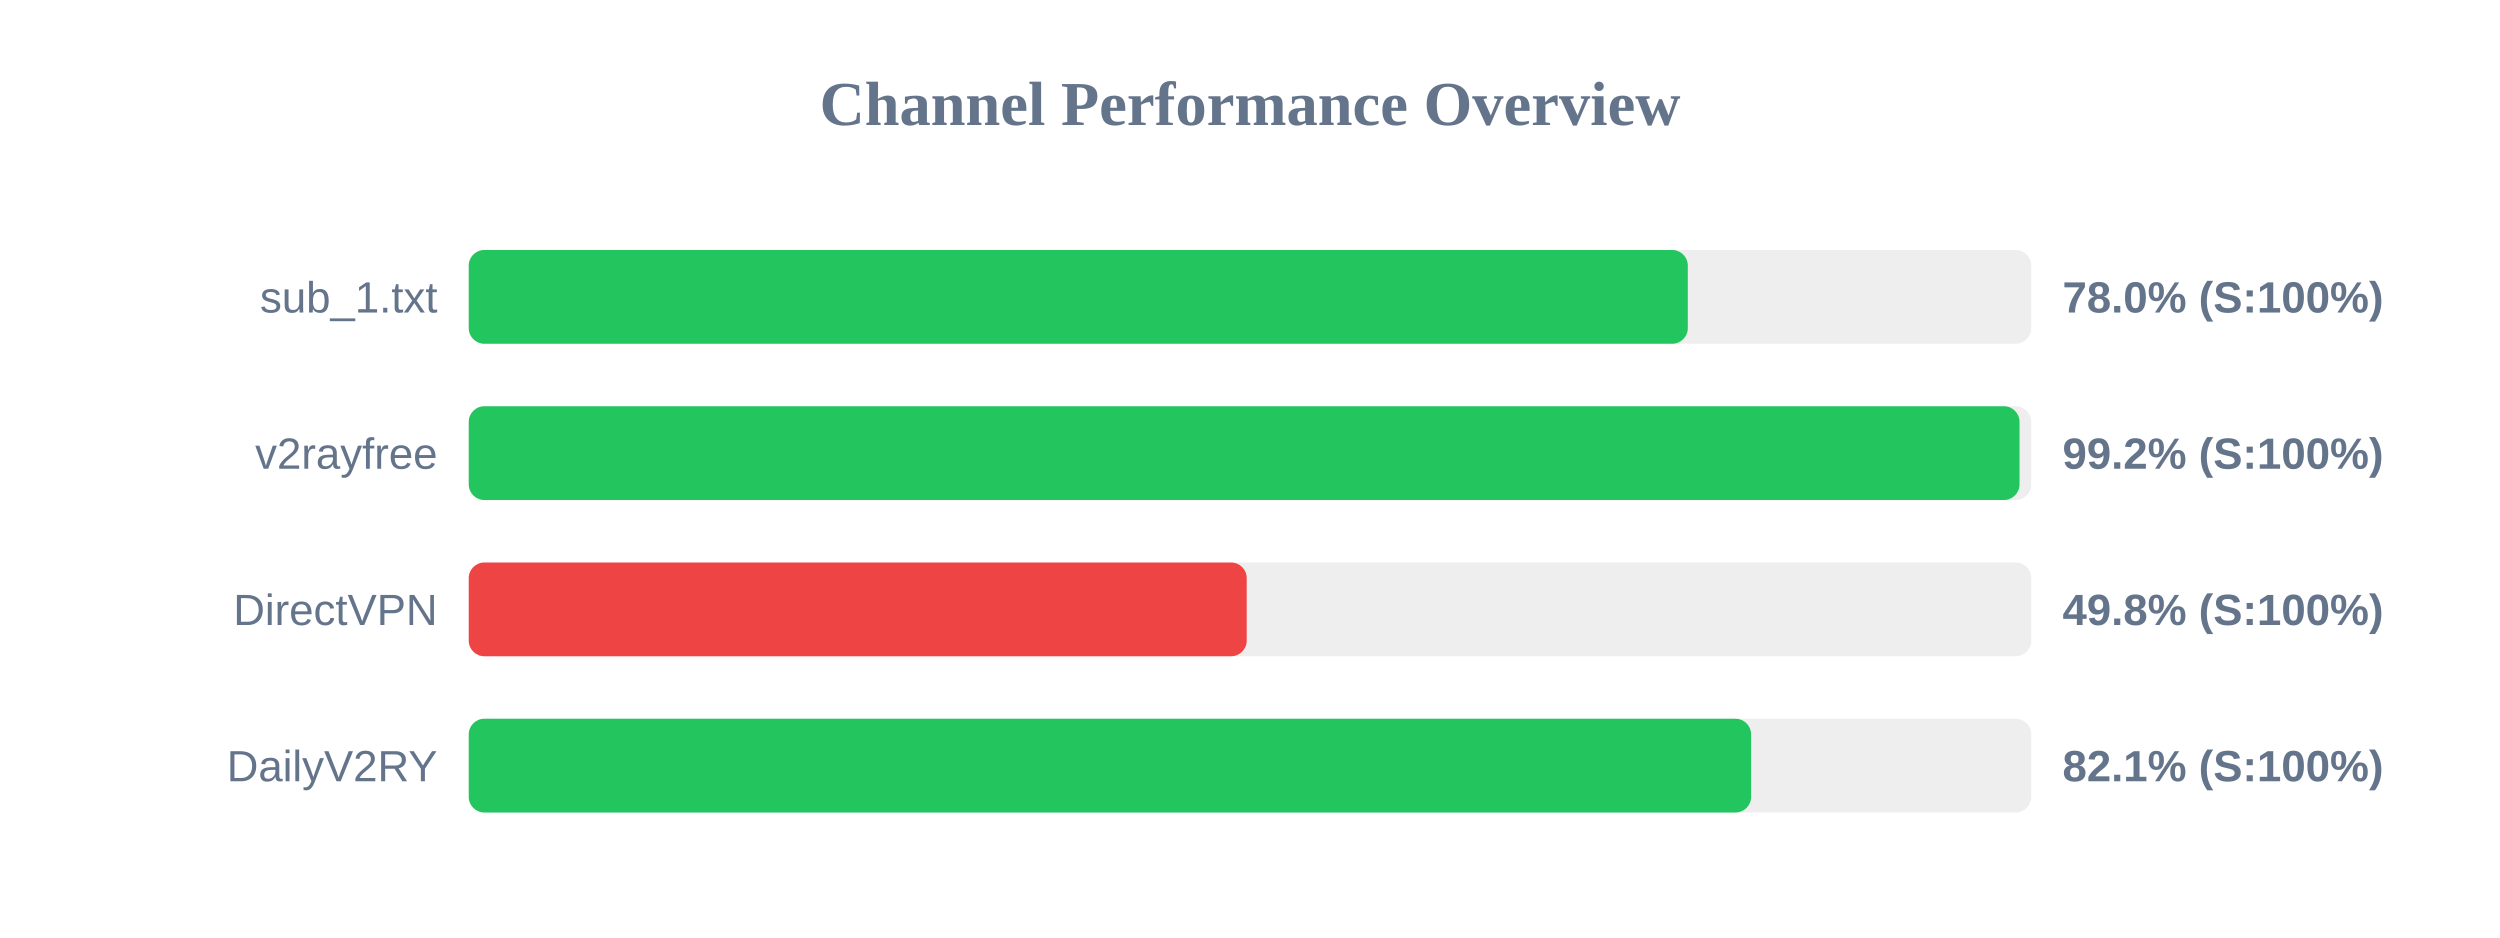
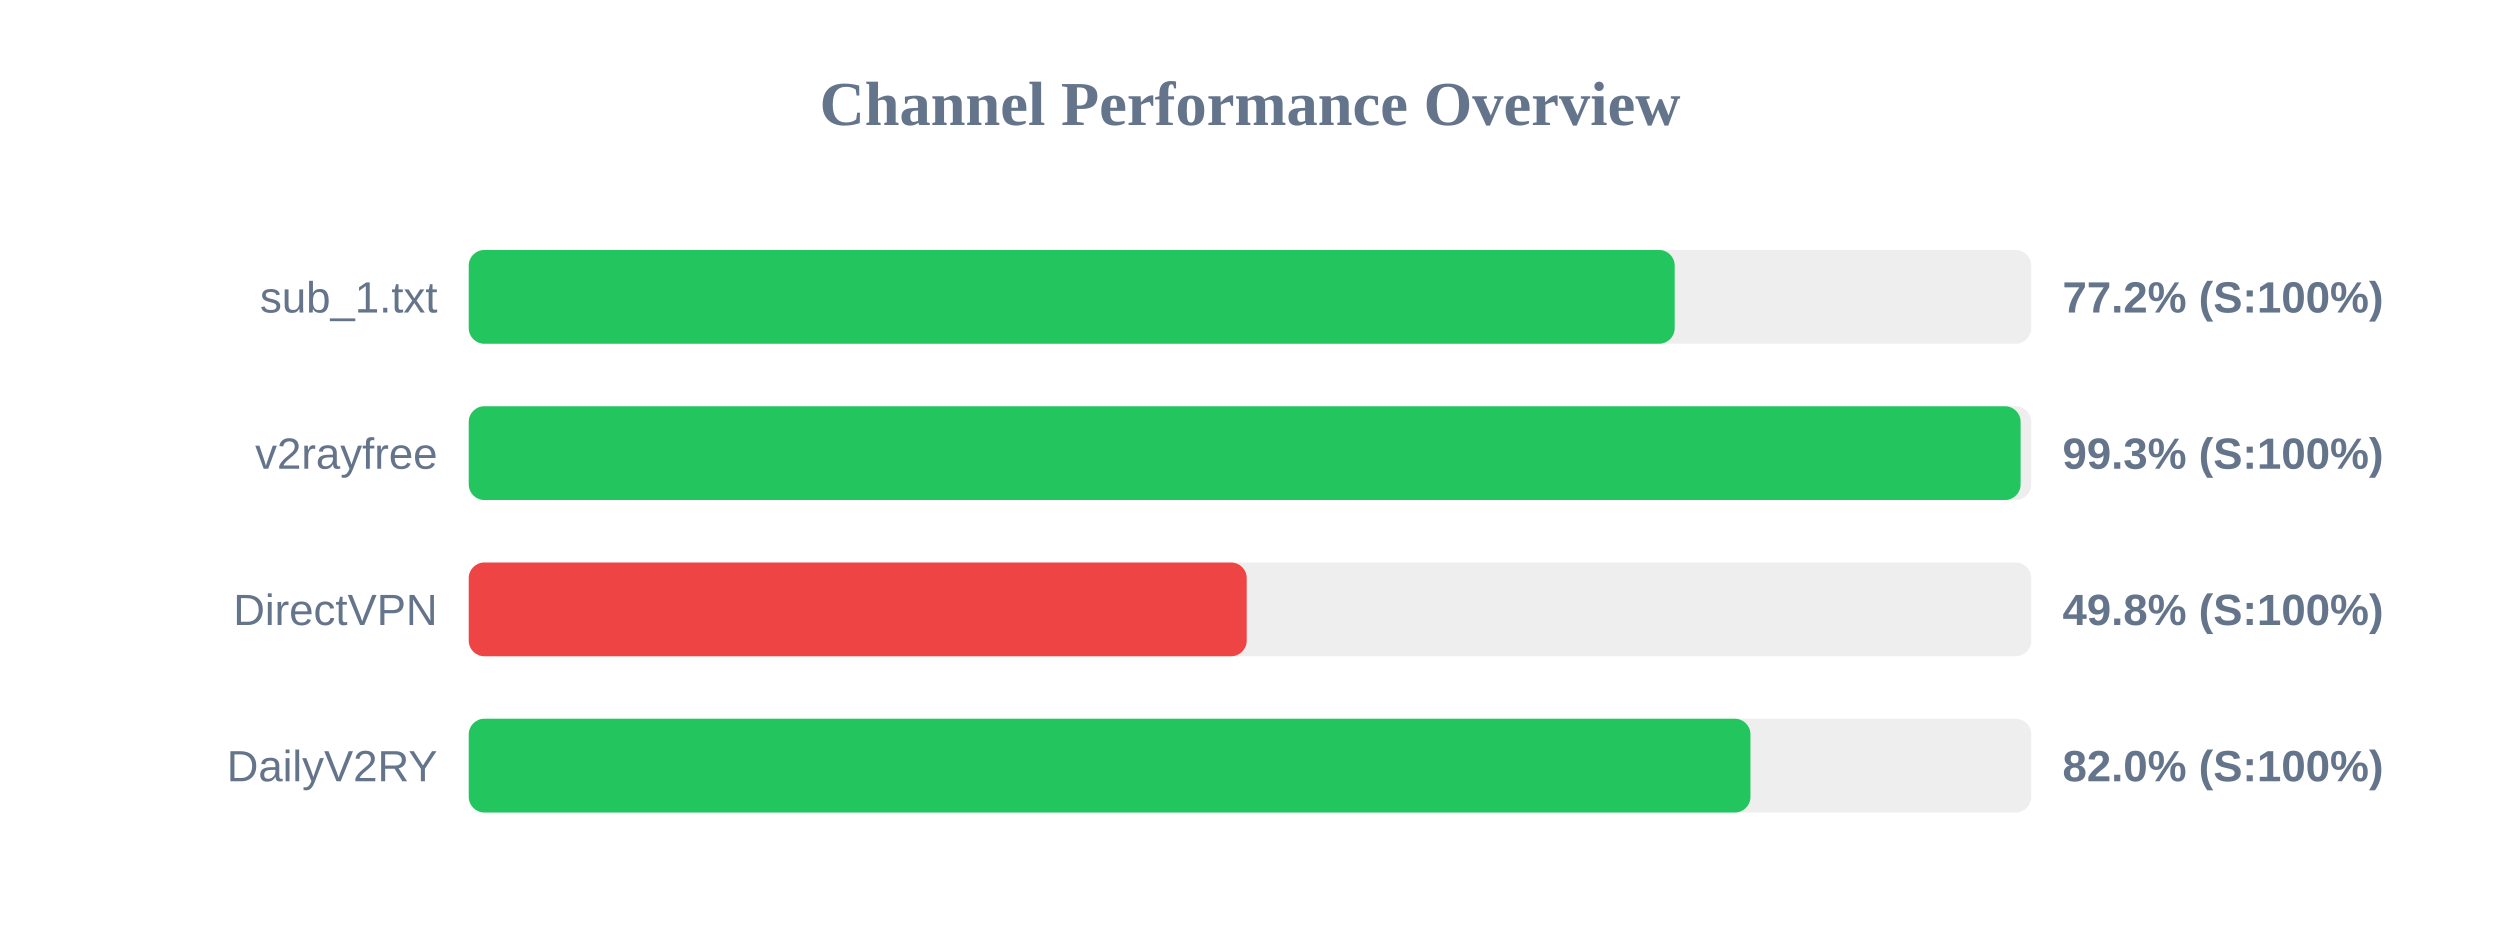
<svg xmlns="http://www.w3.org/2000/svg" width="800" height="300" version="1.1">
  <style>
        .row { font: 14px Arial; fill: #64748b; }
        .score { font: bold 14px Arial; fill: #64748b; }
    </style>
  <text x="400" y="40" text-anchor="middle" font-size="20px" font-weight="bold" fill="#64748b">Channel Performance Overview</text>
  <rect x="150" y="80" width="500" height="30" fill="#eee" rx="5" />
-   <rect x="150" y="80" width="390.1" height="30" fill="#22c55e" rx="5" />
+   <rect x="150" y="80" width="385.9" height="30" fill="#22c55e" rx="5" />
  <text x="140" y="100" text-anchor="end" class="row">sub_1.txt</text>
-   <text x="660" y="100" text-anchor="start" class="score">78.0% (S:100%)</text>
+   <text x="660" y="100" text-anchor="start" class="score">77.2% (S:100%)</text>
  <rect x="150" y="130" width="500" height="30" fill="#eee" rx="5" />
-   <rect x="150" y="130" width="496.25" height="30" fill="#22c55e" rx="5" />
+   <rect x="150" y="130" width="496.6" height="30" fill="#22c55e" rx="5" />
  <text x="140" y="150" text-anchor="end" class="row">v2rayfree</text>
-   <text x="660" y="150" text-anchor="start" class="score">99.2% (S:100%)</text>
+   <text x="660" y="150" text-anchor="start" class="score">99.3% (S:100%)</text>
  <rect x="150" y="180" width="500" height="30" fill="#eee" rx="5" />
  <rect x="150" y="180" width="248.95" height="30" fill="#ef4444" rx="5" />
  <text x="140" y="200" text-anchor="end" class="row">DirectVPN</text>
  <text x="660" y="200" text-anchor="start" class="score">49.8% (S:100%)</text>
  <rect x="150" y="230" width="500" height="30" fill="#eee" rx="5" />
-   <rect x="150" y="230" width="410.35" height="30" fill="#22c55e" rx="5" />
+   <rect x="150" y="230" width="410.15" height="30" fill="#22c55e" rx="5" />
  <text x="140" y="250" text-anchor="end" class="row">DailyV2RY</text>
-   <text x="660" y="250" text-anchor="start" class="score">82.1% (S:100%)</text>
+   <text x="660" y="250" text-anchor="start" class="score">82.0% (S:100%)</text>
</svg>
